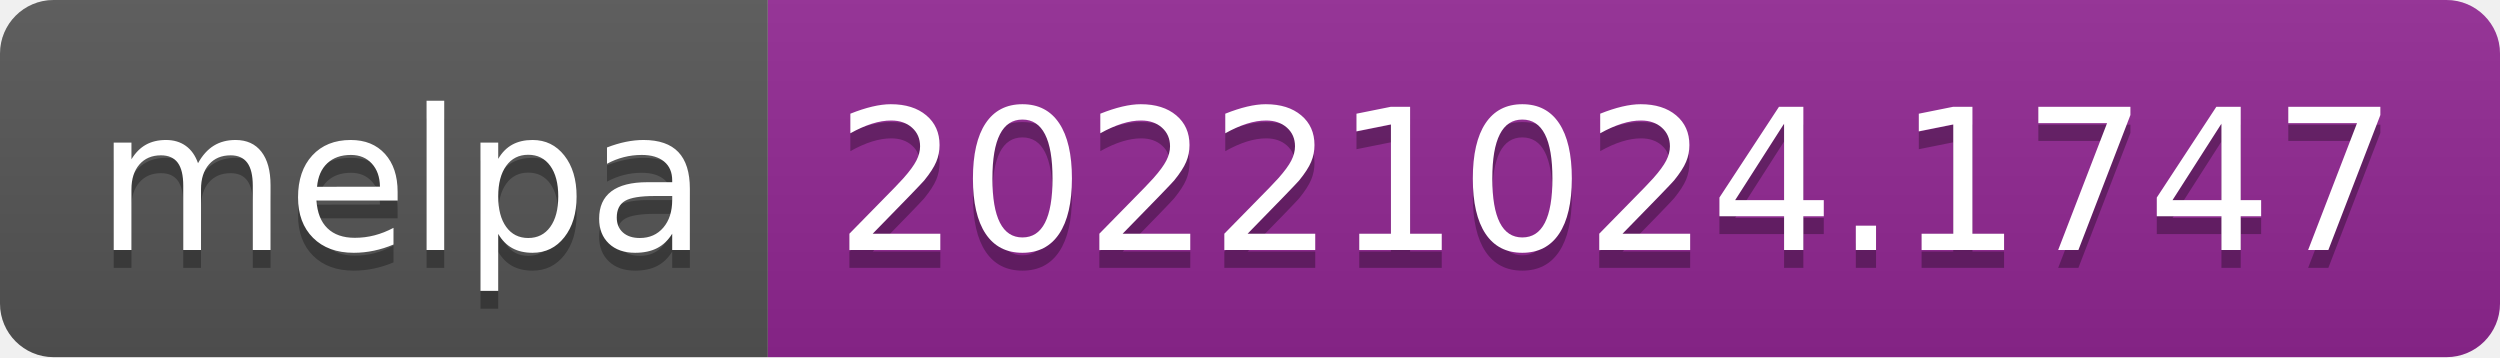
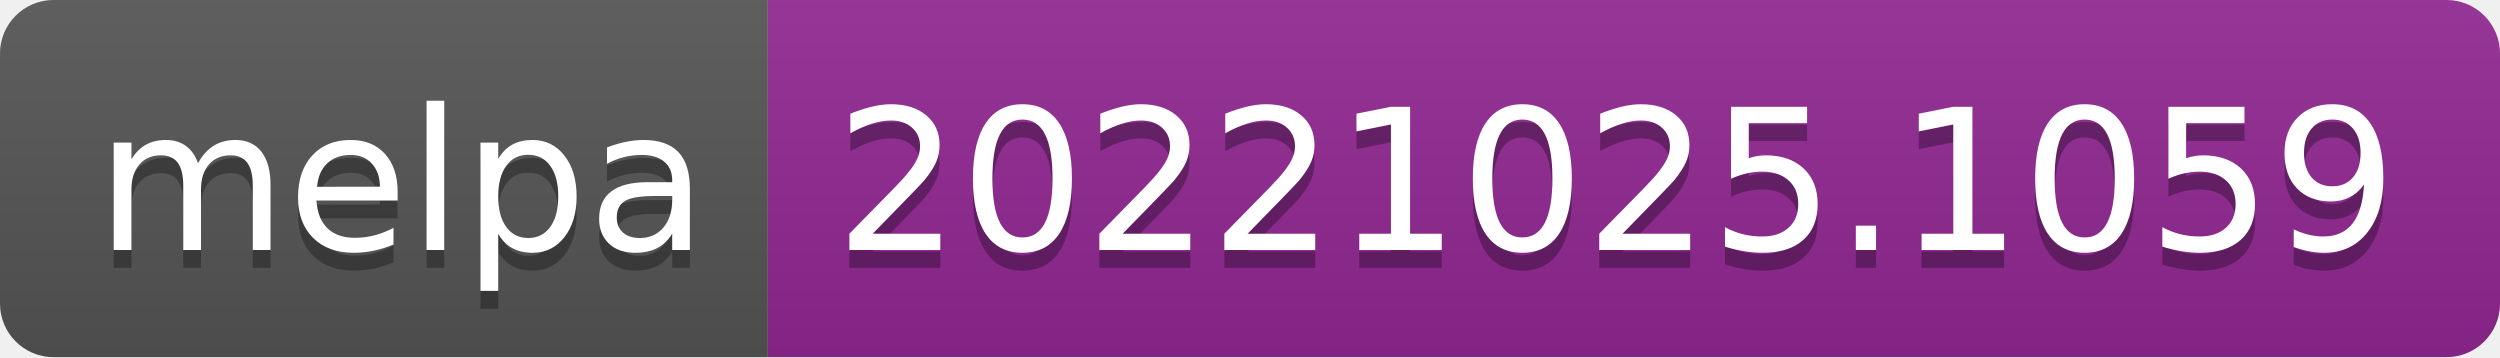
- <svg xmlns="http://www.w3.org/2000/svg" width="140" height="20" role="img" aria-label="melpa: 20221024.1747">
+ <svg xmlns="http://www.w3.org/2000/svg" width="140" height="20" role="img" aria-label="melpa: 20221025.1059">
  <linearGradient id="s" x2="0" y2="100%">
    <stop offset="0" stop-color="#bbb" stop-opacity=".1" />
    <stop offset="1" stop-opacity=".1" />
  </linearGradient>
  <clipPath id="r">
    <rect width="140" height="20" rx="3" fill="#fff" />
  </clipPath>
  <g clip-path="url(#r)">
    <rect width="43" height="20" fill="#555" />
    <rect x="43" width="97" height="20" fill="#922793" />
    <rect width="140" height="20" fill="url(#s)" />
  </g>
  <g fill="#fff" text-anchor="middle" font-family="Verdana,Geneva,DejaVu Sans,sans-serif" text-rendering="geometricPrecision" font-size="110">
    <text aria-hidden="true" x="225" y="150" fill="#010101" fill-opacity=".3" transform="scale(.1)" textLength="330">melpa</text>
    <text x="225" y="140" transform="scale(.1)" fill="#fff" textLength="330">melpa</text>
-     <text aria-hidden="true" x="905" y="150" fill="#010101" fill-opacity=".3" transform="scale(.1)" textLength="870">20221024.1747</text>
-     <text x="905" y="140" transform="scale(.1)" fill="#fff" textLength="870">20221024.1747</text>
+     <text aria-hidden="true" x="905" y="150" fill="#010101" fill-opacity=".3" transform="scale(.1)" textLength="870">20221025.1059</text>
+     <text x="905" y="140" transform="scale(.1)" fill="#fff" textLength="870">20221025.1059</text>
  </g>
</svg>
